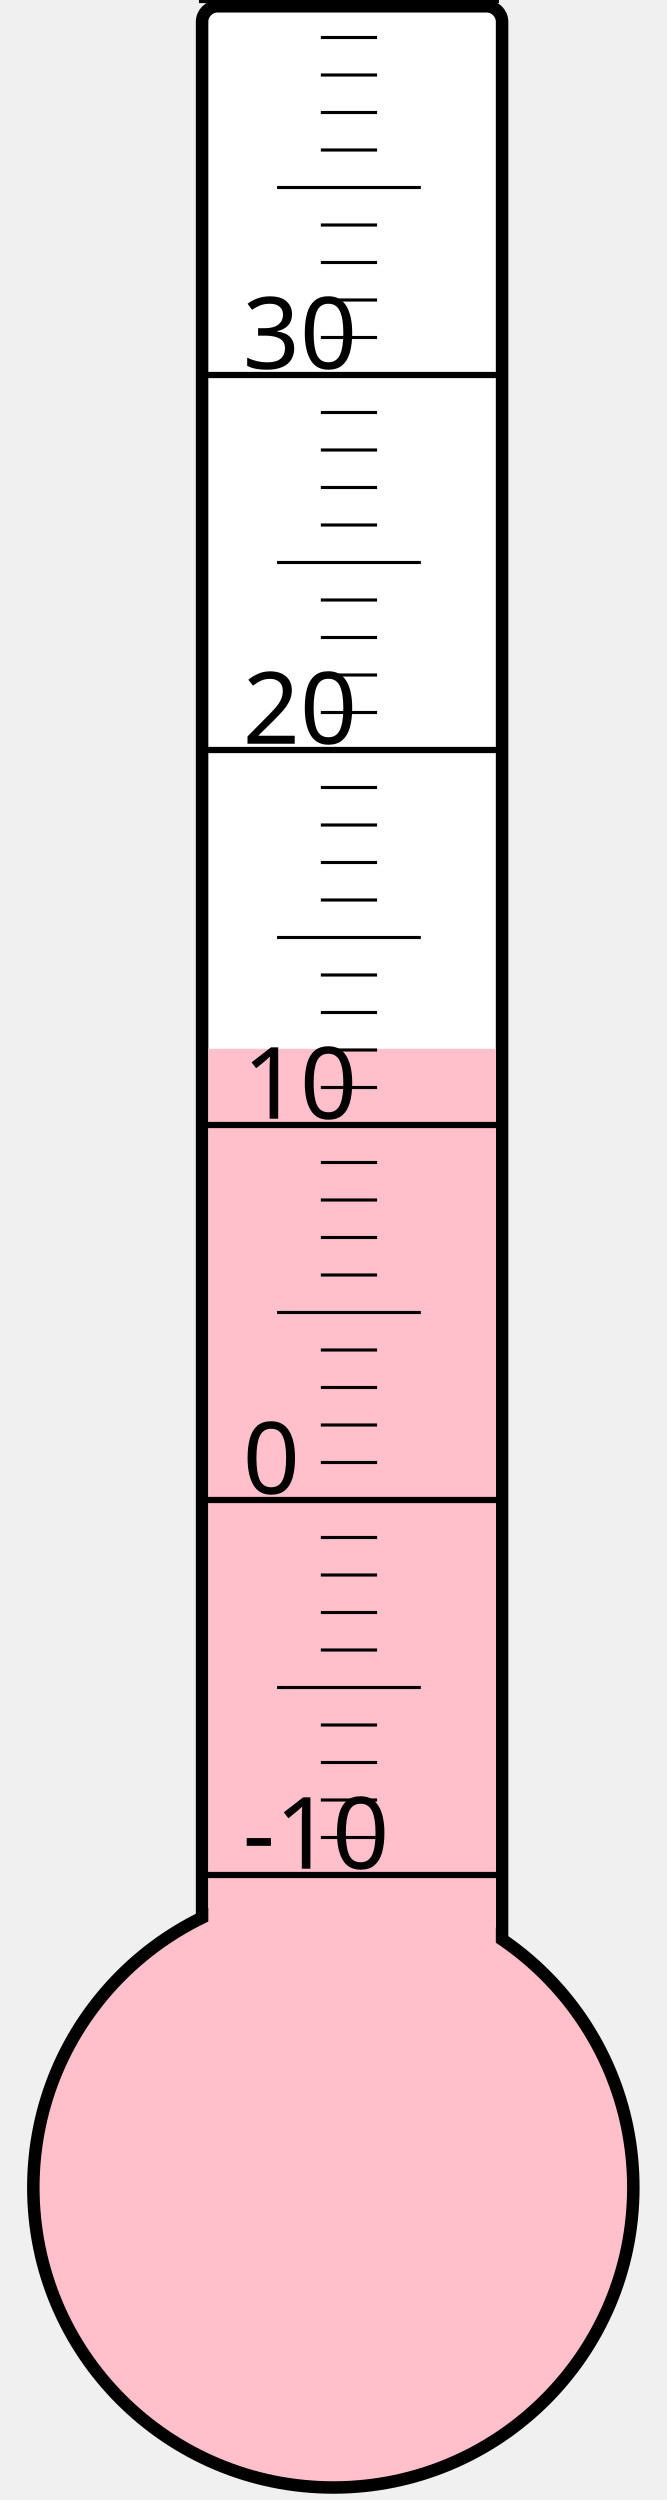
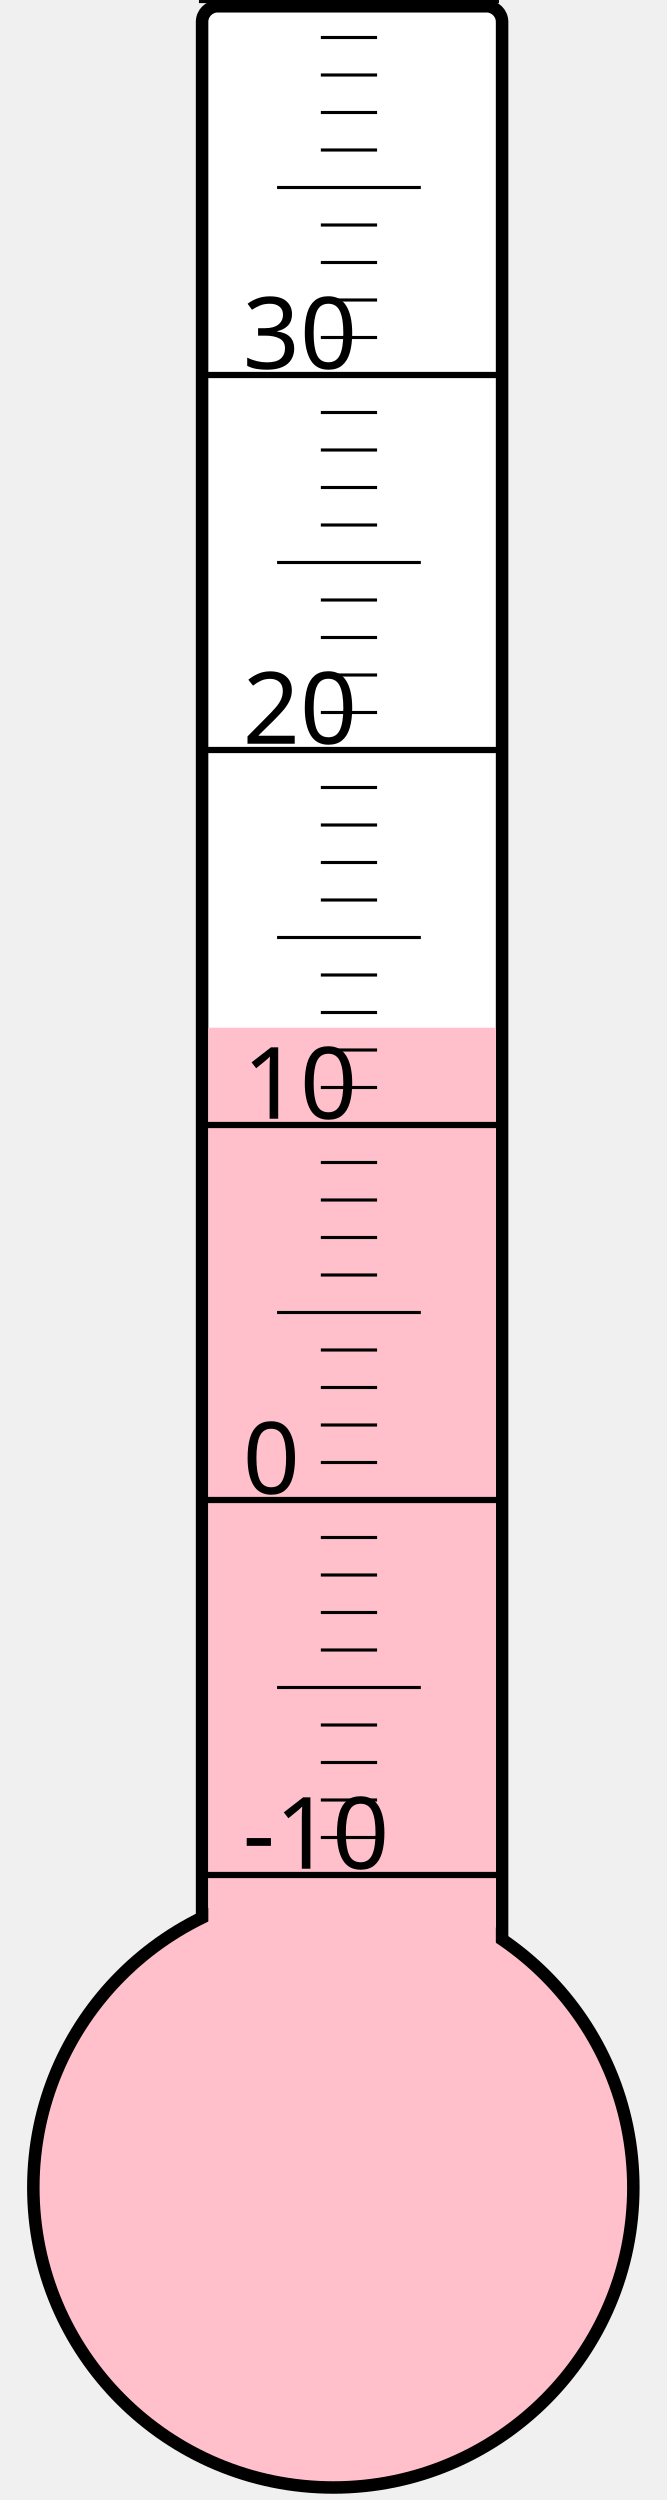
<svg xmlns="http://www.w3.org/2000/svg" width="40px" height="150px" viewBox="0 0 200 800">
  <rect width="200" height="800" x="0" y="0" style="fill: #ffffeb; fill-opacity: 0;" />
  <rect width="96" height="680" x="58" y="2" rx="5" ry="5" style="fill: white; fill-opacity: 1; stroke: black; stroke-width: 4;" />
  <circle cx="100" cy="700" r="96" style="fill: pink; stroke: black; stroke-width: 4;" />
-   <rect width="92" height="364.375" x="60" y="335.625" style="fill: pink; fill-opacity: 1; stroke-width: 0;" />
+   <rect width="92" height="371.125" x="60" y="328.875" style="fill: pink; fill-opacity: 1; stroke-width: 0;" />
  <text x="71" y="598" style="font-family: sans-serif; font-size: 24pt;">-10</text>
  <text x="71" y="478" style="font-family: sans-serif; font-size: 24pt;">0</text>
  <text x="71" y="358" style="font-family: sans-serif; font-size: 24pt;">10</text>
  <text x="71" y="238" style="font-family: sans-serif; font-size: 24pt;">20</text>
  <text x="71" y="118" style="font-family: sans-serif; font-size: 24pt;">30</text>
  <g style="stroke: black;">
    <line x1="57" y1="600" x2="153" y2="600" style="stroke-width: 2;" />
    <line x1="96" y1="588" x2="114" y2="588" style="stroke-width: 1;" />
    <line x1="96" y1="576" x2="114" y2="576" style="stroke-width: 1;" />
    <line x1="96" y1="564" x2="114" y2="564" style="stroke-width: 1;" />
    <line x1="96" y1="552" x2="114" y2="552" style="stroke-width: 1;" />
    <line x1="82" y1="540" x2="128" y2="540" style="stroke-width: 1;" />
    <line x1="96" y1="528" x2="114" y2="528" style="stroke-width: 1;" />
    <line x1="96" y1="516" x2="114" y2="516" style="stroke-width: 1;" />
    <line x1="96" y1="504" x2="114" y2="504" style="stroke-width: 1;" />
    <line x1="96" y1="492" x2="114" y2="492" style="stroke-width: 1;" />
    <line x1="57" y1="480" x2="153" y2="480" style="stroke-width: 2;" />
    <line x1="96" y1="468" x2="114" y2="468" style="stroke-width: 1;" />
    <line x1="96" y1="456" x2="114" y2="456" style="stroke-width: 1;" />
    <line x1="96" y1="444" x2="114" y2="444" style="stroke-width: 1;" />
    <line x1="96" y1="432" x2="114" y2="432" style="stroke-width: 1;" />
    <line x1="82" y1="420" x2="128" y2="420" style="stroke-width: 1;" />
    <line x1="96" y1="408" x2="114" y2="408" style="stroke-width: 1;" />
    <line x1="96" y1="396" x2="114" y2="396" style="stroke-width: 1;" />
    <line x1="96" y1="384" x2="114" y2="384" style="stroke-width: 1;" />
    <line x1="96" y1="372" x2="114" y2="372" style="stroke-width: 1;" />
    <line x1="57" y1="360" x2="153" y2="360" style="stroke-width: 2;" />
    <line x1="96" y1="348" x2="114" y2="348" style="stroke-width: 1;" />
    <line x1="96" y1="336" x2="114" y2="336" style="stroke-width: 1;" />
    <line x1="96" y1="324" x2="114" y2="324" style="stroke-width: 1;" />
    <line x1="96" y1="312" x2="114" y2="312" style="stroke-width: 1;" />
    <line x1="82" y1="300" x2="128" y2="300" style="stroke-width: 1;" />
    <line x1="96" y1="288" x2="114" y2="288" style="stroke-width: 1;" />
    <line x1="96" y1="276" x2="114" y2="276" style="stroke-width: 1;" />
    <line x1="96" y1="264" x2="114" y2="264" style="stroke-width: 1;" />
    <line x1="96" y1="252" x2="114" y2="252" style="stroke-width: 1;" />
    <line x1="57" y1="240" x2="153" y2="240" style="stroke-width: 2;" />
    <line x1="96" y1="228" x2="114" y2="228" style="stroke-width: 1;" />
    <line x1="96" y1="216" x2="114" y2="216" style="stroke-width: 1;" />
    <line x1="96" y1="204" x2="114" y2="204" style="stroke-width: 1;" />
    <line x1="96" y1="192" x2="114" y2="192" style="stroke-width: 1;" />
    <line x1="82" y1="180" x2="128" y2="180" style="stroke-width: 1;" />
    <line x1="96" y1="168" x2="114" y2="168" style="stroke-width: 1;" />
    <line x1="96" y1="156" x2="114" y2="156" style="stroke-width: 1;" />
    <line x1="96" y1="144" x2="114" y2="144" style="stroke-width: 1;" />
    <line x1="96" y1="132" x2="114" y2="132" style="stroke-width: 1;" />
    <line x1="57" y1="120" x2="153" y2="120" style="stroke-width: 2;" />
    <line x1="96" y1="108" x2="114" y2="108" style="stroke-width: 1;" />
    <line x1="96" y1="96" x2="114" y2="96" style="stroke-width: 1;" />
    <line x1="96" y1="84" x2="114" y2="84" style="stroke-width: 1;" />
    <line x1="96" y1="72" x2="114" y2="72" style="stroke-width: 1;" />
    <line x1="82" y1="60" x2="128" y2="60" style="stroke-width: 1;" />
    <line x1="96" y1="48" x2="114" y2="48" style="stroke-width: 1;" />
    <line x1="96" y1="36" x2="114" y2="36" style="stroke-width: 1;" />
    <line x1="96" y1="24" x2="114" y2="24" style="stroke-width: 1;" />
    <line x1="96" y1="12" x2="114" y2="12" style="stroke-width: 1;" />
    <line x1="57" y1="0" x2="153" y2="0" style="stroke-width: 2;" />
  </g>
</svg>
